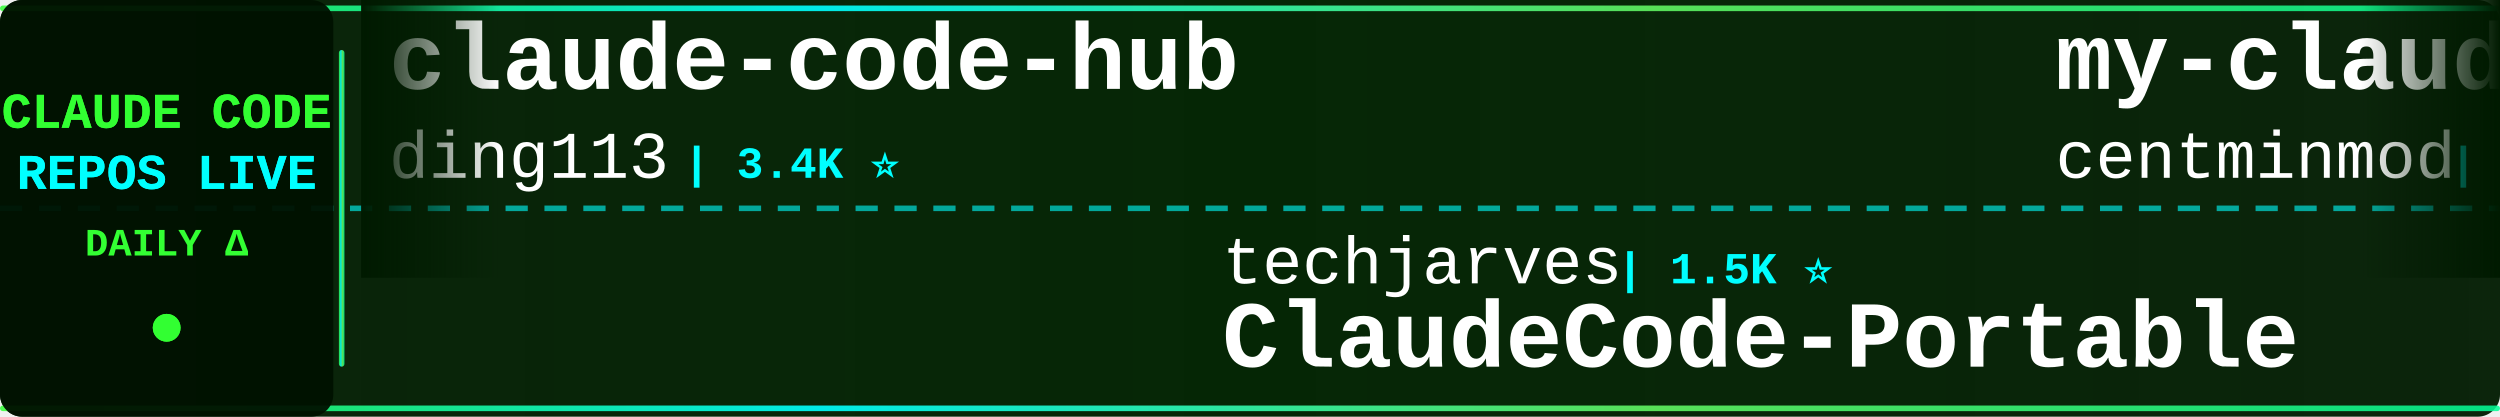
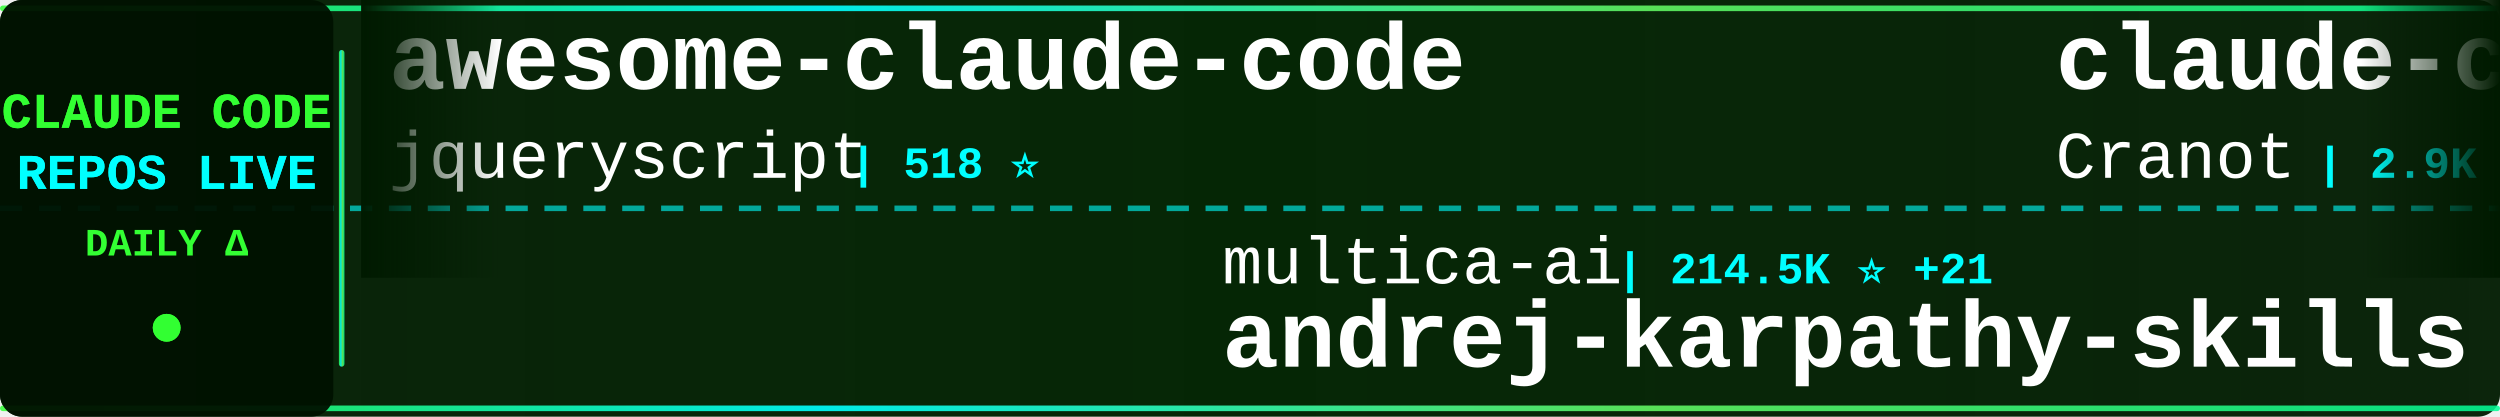
<svg xmlns="http://www.w3.org/2000/svg" width="900" height="150">
  <defs>
    <linearGradient id="tickerBg" x1="0%" y1="0%" x2="100%" y2="0%">
      <stop offset="0%" style="stop-color:#001a00;stop-opacity:0.95" />
      <stop offset="50%" style="stop-color:#002200;stop-opacity:0.98" />
      <stop offset="100%" style="stop-color:#001a00;stop-opacity:0.95" />
    </linearGradient>
    <linearGradient id="borderGrad" x1="0%" y1="0%" x2="100%" y2="0%">
      <stop offset="0%" style="stop-color:#33ff33;stop-opacity:0.85">
        <animate attributeName="stop-opacity" values="0.85;1;0.85" dur="2s" repeatCount="indefinite" />
      </stop>
      <stop offset="33%" style="stop-color:#00ffff;stop-opacity:0.9">
        <animate attributeName="stop-opacity" values="0.9;1;0.9" dur="2.2s" repeatCount="indefinite" />
      </stop>
      <stop offset="66%" style="stop-color:#66ff66;stop-opacity:0.85">
        <animate attributeName="stop-opacity" values="0.85;1;0.85" dur="1.8s" repeatCount="indefinite" />
      </stop>
      <stop offset="100%" style="stop-color:#00ff99;stop-opacity:0.85">
        <animate attributeName="stop-opacity" values="0.85;1;0.85" dur="2s" repeatCount="indefinite" />
      </stop>
    </linearGradient>
    <filter id="textGlow">
      <feGaussianBlur stdDeviation="0.1" result="coloredBlur" />
      <feMerge>
        <feMergeNode in="coloredBlur" />
        <feMergeNode in="SourceGraphic" />
      </feMerge>
    </filter>
    <filter id="metricGlow">
      <feGaussianBlur stdDeviation="0.2" result="coloredBlur" />
      <feMerge>
        <feMergeNode in="coloredBlur" />
        <feMergeNode in="SourceGraphic" />
      </feMerge>
    </filter>
    <linearGradient id="leftFade" x1="0%" y1="0%" x2="100%" y2="0%">
      <stop offset="0%" style="stop-color:#001a00;stop-opacity:1" />
      <stop offset="100%" style="stop-color:#001a00;stop-opacity:0" />
    </linearGradient>
    <linearGradient id="rightFade" x1="0%" y1="0%" x2="100%" y2="0%">
      <stop offset="0%" style="stop-color:#001a00;stop-opacity:0" />
      <stop offset="100%" style="stop-color:#001a00;stop-opacity:1" />
    </linearGradient>
  </defs>
  <rect width="900" height="150" fill="url(#tickerBg)" rx="8" />
  <rect x="0" y="2" width="900" height="2" fill="url(#borderGrad)" rx="1" />
  <rect x="0" y="146" width="900" height="2" fill="url(#borderGrad)" rx="1" />
  <line x1="0" y1="75" x2="900" y2="75" stroke="#00ffff" stroke-width="2" stroke-dasharray="8 6" opacity="0.6" />
  <rect x="0" y="0" width="120" height="150" fill="#001100" opacity="0.95" rx="8" />
  <text x="60" y="46" font-family="'Courier New', monospace" font-size="18" font-weight="bold" fill="#33ff33" text-anchor="middle" filter="url(#textGlow)">
    CLAUDE CODE
  </text>
  <text x="60" y="68" font-family="'Courier New', monospace" font-size="18" font-weight="bold" fill="#00ffff" text-anchor="middle" filter="url(#textGlow)">
    REPOS LIVE
  </text>
  <text x="60" y="92" font-family="'Courier New', monospace" font-size="14" font-weight="bold" fill="#33ff33" text-anchor="middle">
    DAILY Δ
  </text>
  <circle cx="60" cy="118" r="5" fill="#33ff33" filter="url(#metricGlow)">
    <animate attributeName="r" values="4;6;4" dur="1.5s" repeatCount="indefinite" />
    <animate attributeName="opacity" values="0.6;1;0.6" dur="1.5s" repeatCount="indefinite" />
  </circle>
  <rect x="122" y="18" width="2" height="114" fill="url(#borderGrad)" rx="1" />
  <clipPath id="tickerClip">
    <rect x="130" y="0" width="770" height="150" />
  </clipPath>
  <g clip-path="url(#tickerClip)">
    <g id="tickerItems">
      <animateTransform attributeName="transform" attributeType="XML" type="translate" from="0 0" to="-3000 0" dur="54s" repeatCount="indefinite" />
      <g transform="translate(0, 0)">
-         <text x="140" y="32" font-family="'Courier New', monospace" font-size="34" font-weight="bold" fill="#ffffff">claude-code-hub</text>
-         <text x="140" y="64" font-family="'Courier New', monospace" font-size="24" font-weight="normal" fill="#ffffff" opacity="1.0">ding113</text>
-         <text x="246" y="64" font-family="'Courier New', monospace" font-size="16" font-weight="bold" fill="#00ffff"> | 3.4K ⭐</text>
+         <text x="140" y="32" font-family="'Courier New', monospace" font-size="34" font-weight="bold" fill="#ffffff">awesome-claude-code</text>
+         <text x="140" y="64" font-family="'Courier New', monospace" font-size="24" font-weight="normal" fill="#ffffff" opacity="1.0">jqueryscript</text>
+         <text x="306" y="64" font-family="'Courier New', monospace" font-size="16" font-weight="bold" fill="#00ffff"> | 518 ⭐</text>
      </g>
      <g transform="translate(300, 0)">
-         <text x="140" y="102" font-family="'Courier New', monospace" font-size="24" font-weight="normal" fill="#ffffff" opacity="1.0">techjarves</text>
-         <text x="282" y="102" font-family="'Courier New', monospace" font-size="16" font-weight="bold" fill="#00ffff"> | 1.5K ⭐</text>
-         <text x="140" y="132" font-family="'Courier New', monospace" font-size="34" font-weight="bold" fill="#ffffff">ClaudeCode-Portable</text>
+         <text x="140" y="102" font-family="'Courier New', monospace" font-size="24" font-weight="normal" fill="#ffffff" opacity="1.0">multica-ai</text>
+         <text x="282" y="102" font-family="'Courier New', monospace" font-size="16" font-weight="bold" fill="#00ffff"> | 214.5K ⭐ +21</text>
+         <text x="140" y="132" font-family="'Courier New', monospace" font-size="34" font-weight="bold" fill="#ffffff">andrej-karpathy-skills</text>
      </g>
      <g transform="translate(600, 0)">
-         <text x="140" y="32" font-family="'Courier New', monospace" font-size="34" font-weight="bold" fill="#ffffff">my-claude-code-setup</text>
-         <text x="140" y="64" font-family="'Courier New', monospace" font-size="24" font-weight="normal" fill="#ffffff" opacity="1.0">centminmod</text>
-         <text x="282" y="64" font-family="'Courier New', monospace" font-size="16" font-weight="bold" fill="#00ffff"> | 2.6K ⭐ +2.6K</text>
+         <text x="140" y="32" font-family="'Courier New', monospace" font-size="34" font-weight="bold" fill="#ffffff">claude-code-guide</text>
+         <text x="140" y="64" font-family="'Courier New', monospace" font-size="24" font-weight="normal" fill="#ffffff" opacity="1.0">Cranot</text>
+         <text x="234" y="64" font-family="'Courier New', monospace" font-size="16" font-weight="bold" fill="#00ffff"> | 2.9K ⭐</text>
      </g>
      <g transform="translate(900, 0)">
-         <text x="140" y="102" font-family="'Courier New', monospace" font-size="24" font-weight="normal" fill="#ffffff" opacity="1.0">davila7</text>
-         <text x="246" y="102" font-family="'Courier New', monospace" font-size="16" font-weight="bold" fill="#00ffff"> | 30.9K ⭐ +5</text>
-         <text x="140" y="132" font-family="'Courier New', monospace" font-size="34" font-weight="bold" fill="#ffffff">claude-code-templates</text>
+         <text x="140" y="102" font-family="'Courier New', monospace" font-size="24" font-weight="normal" fill="#ffffff" opacity="1.0">Yuyz0112</text>
+         <text x="258" y="102" font-family="'Courier New', monospace" font-size="16" font-weight="bold" fill="#00ffff"> | 2.4K ⭐</text>
+         <text x="140" y="132" font-family="'Courier New', monospace" font-size="34" font-weight="bold" fill="#ffffff">claude-code-reverse</text>
      </g>
      <g transform="translate(1200, 0)">
-         <text x="140" y="32" font-family="'Courier New', monospace" font-size="34" font-weight="bold" fill="#ffffff">collection-claude-code-s...</text>
-         <text x="140" y="64" font-family="'Courier New', monospace" font-size="24" font-weight="normal" fill="#ffffff" opacity="1.0">chauncygu</text>
-         <text x="270" y="64" font-family="'Courier New', monospace" font-size="16" font-weight="bold" fill="#00ffff"> | 2.8K ⭐</text>
+         <text x="140" y="32" font-family="'Courier New', monospace" font-size="34" font-weight="bold" fill="#ffffff">arcads-claude-code</text>
+         <text x="140" y="64" font-family="'Courier New', monospace" font-size="24" font-weight="normal" fill="#ffffff" opacity="1.0">krusemediallc</text>
+         <text x="318" y="64" font-family="'Courier New', monospace" font-size="16" font-weight="bold" fill="#00ffff"> | 1.5K ⭐</text>
      </g>
      <g transform="translate(1500, 0)">
-         <text x="140" y="102" font-family="'Courier New', monospace" font-size="24" font-weight="normal" fill="#ffffff" opacity="1.0">rohitg00</text>
-         <text x="258" y="102" font-family="'Courier New', monospace" font-size="16" font-weight="bold" fill="#00ffff"> | 2.6K ⭐</text>
-         <text x="140" y="132" font-family="'Courier New', monospace" font-size="34" font-weight="bold" fill="#ffffff">awesome-claude-code-tool...</text>
+         <text x="140" y="102" font-family="'Courier New', monospace" font-size="24" font-weight="normal" fill="#ffffff" opacity="1.0">liuup</text>
+         <text x="222" y="102" font-family="'Courier New', monospace" font-size="16" font-weight="bold" fill="#00ffff"> | 3.9K ⭐</text>
+         <text x="140" y="132" font-family="'Courier New', monospace" font-size="34" font-weight="bold" fill="#ffffff">claude-code-analysis</text>
      </g>
      <g transform="translate(1800, 0)">
-         <text x="140" y="32" font-family="'Courier New', monospace" font-size="34" font-weight="bold" fill="#ffffff">claude-code-harness</text>
-         <text x="140" y="64" font-family="'Courier New', monospace" font-size="24" font-weight="normal" fill="#ffffff" opacity="1.0">Chachamaru127</text>
-         <text x="318" y="64" font-family="'Courier New', monospace" font-size="16" font-weight="bold" fill="#00ffff"> | 3.1K ⭐ +1</text>
-       </g>
-       <g transform="translate(2100, 0)">
-         <text x="140" y="102" font-family="'Courier New', monospace" font-size="24" font-weight="normal" fill="#ffffff" opacity="1.0">SeemSeam</text>
-         <text x="258" y="102" font-family="'Courier New', monospace" font-size="16" font-weight="bold" fill="#00ffff"> | 3.5K ⭐ +1</text>
-         <text x="140" y="132" font-family="'Courier New', monospace" font-size="34" font-weight="bold" fill="#ffffff">claude_codex_bridge</text>
-       </g>
-       <g transform="translate(2400, 0)">
        <text x="140" y="32" font-family="'Courier New', monospace" font-size="34" font-weight="bold" fill="#ffffff">Claude-Code-Source-Study</text>
        <text x="140" y="64" font-family="'Courier New', monospace" font-size="24" font-weight="normal" fill="#ffffff" opacity="1.0">luyao618</text>
        <text x="258" y="64" font-family="'Courier New', monospace" font-size="16" font-weight="bold" fill="#00ffff"> | 1.7K ⭐</text>
      </g>
+       <g transform="translate(2100, 0)">
+         <text x="140" y="102" font-family="'Courier New', monospace" font-size="24" font-weight="normal" fill="#ffffff" opacity="1.0">OrcaWhisper</text>
+         <text x="294" y="102" font-family="'Courier New', monospace" font-size="16" font-weight="bold" fill="#00ffff"> | 99 ⭐</text>
+         <text x="140" y="132" font-family="'Courier New', monospace" font-size="34" font-weight="bold" fill="#ffffff">Claude-Code</text>
+       </g>
+       <g transform="translate(2400, 0)">
+         <text x="140" y="32" font-family="'Courier New', monospace" font-size="34" font-weight="bold" fill="#ffffff">claude-code-source</text>
+         <text x="140" y="64" font-family="'Courier New', monospace" font-size="24" font-weight="normal" fill="#ffffff" opacity="1.0">hangsman</text>
+         <text x="258" y="64" font-family="'Courier New', monospace" font-size="16" font-weight="bold" fill="#00ffff"> | 795 ⭐</text>
+       </g>
      <g transform="translate(2700, 0)">
-         <text x="140" y="102" font-family="'Courier New', monospace" font-size="24" font-weight="normal" fill="#ffffff" opacity="1.0">ghuntley</text>
-         <text x="258" y="102" font-family="'Courier New', monospace" font-size="16" font-weight="bold" fill="#00ffff"> | 992 ⭐</text>
-         <text x="140" y="132" font-family="'Courier New', monospace" font-size="34" font-weight="bold" fill="#ffffff">claude-code-source-code-...</text>
+         <text x="140" y="102" font-family="'Courier New', monospace" font-size="24" font-weight="normal" fill="#ffffff" opacity="1.0">LING71671</text>
+         <text x="270" y="102" font-family="'Courier New', monospace" font-size="16" font-weight="bold" fill="#00ffff"> | 957 ⭐</text>
+         <text x="140" y="132" font-family="'Courier New', monospace" font-size="34" font-weight="bold" fill="#ffffff">Open-ClaudeCode</text>
      </g>
      <g transform="translate(3000, 0)">
-         <text x="140" y="32" font-family="'Courier New', monospace" font-size="34" font-weight="bold" fill="#ffffff">claude-code-hub</text>
-         <text x="140" y="64" font-family="'Courier New', monospace" font-size="24" font-weight="normal" fill="#ffffff" opacity="1.0">ding113</text>
-         <text x="246" y="64" font-family="'Courier New', monospace" font-size="16" font-weight="bold" fill="#00ffff"> | 3.4K ⭐</text>
+         <text x="140" y="32" font-family="'Courier New', monospace" font-size="34" font-weight="bold" fill="#ffffff">awesome-claude-code</text>
+         <text x="140" y="64" font-family="'Courier New', monospace" font-size="24" font-weight="normal" fill="#ffffff" opacity="1.0">jqueryscript</text>
+         <text x="306" y="64" font-family="'Courier New', monospace" font-size="16" font-weight="bold" fill="#00ffff"> | 518 ⭐</text>
      </g>
      <g transform="translate(3300, 0)">
-         <text x="140" y="102" font-family="'Courier New', monospace" font-size="24" font-weight="normal" fill="#ffffff" opacity="1.0">techjarves</text>
-         <text x="282" y="102" font-family="'Courier New', monospace" font-size="16" font-weight="bold" fill="#00ffff"> | 1.5K ⭐</text>
-         <text x="140" y="132" font-family="'Courier New', monospace" font-size="34" font-weight="bold" fill="#ffffff">ClaudeCode-Portable</text>
+         <text x="140" y="102" font-family="'Courier New', monospace" font-size="24" font-weight="normal" fill="#ffffff" opacity="1.0">multica-ai</text>
+         <text x="282" y="102" font-family="'Courier New', monospace" font-size="16" font-weight="bold" fill="#00ffff"> | 214.5K ⭐ +21</text>
+         <text x="140" y="132" font-family="'Courier New', monospace" font-size="34" font-weight="bold" fill="#ffffff">andrej-karpathy-skills</text>
      </g>
      <g transform="translate(3600, 0)">
-         <text x="140" y="32" font-family="'Courier New', monospace" font-size="34" font-weight="bold" fill="#ffffff">my-claude-code-setup</text>
-         <text x="140" y="64" font-family="'Courier New', monospace" font-size="24" font-weight="normal" fill="#ffffff" opacity="1.0">centminmod</text>
-         <text x="282" y="64" font-family="'Courier New', monospace" font-size="16" font-weight="bold" fill="#00ffff"> | 2.6K ⭐ +2.6K</text>
+         <text x="140" y="32" font-family="'Courier New', monospace" font-size="34" font-weight="bold" fill="#ffffff">claude-code-guide</text>
+         <text x="140" y="64" font-family="'Courier New', monospace" font-size="24" font-weight="normal" fill="#ffffff" opacity="1.0">Cranot</text>
+         <text x="234" y="64" font-family="'Courier New', monospace" font-size="16" font-weight="bold" fill="#00ffff"> | 2.9K ⭐</text>
      </g>
      <g transform="translate(3900, 0)">
-         <text x="140" y="102" font-family="'Courier New', monospace" font-size="24" font-weight="normal" fill="#ffffff" opacity="1.0">davila7</text>
-         <text x="246" y="102" font-family="'Courier New', monospace" font-size="16" font-weight="bold" fill="#00ffff"> | 30.9K ⭐ +5</text>
-         <text x="140" y="132" font-family="'Courier New', monospace" font-size="34" font-weight="bold" fill="#ffffff">claude-code-templates</text>
+         <text x="140" y="102" font-family="'Courier New', monospace" font-size="24" font-weight="normal" fill="#ffffff" opacity="1.0">Yuyz0112</text>
+         <text x="258" y="102" font-family="'Courier New', monospace" font-size="16" font-weight="bold" fill="#00ffff"> | 2.4K ⭐</text>
+         <text x="140" y="132" font-family="'Courier New', monospace" font-size="34" font-weight="bold" fill="#ffffff">claude-code-reverse</text>
      </g>
    </g>
  </g>
  <rect x="130" y="0" width="50" height="100" fill="url(#leftFade)" />
  <rect x="850" y="0" width="50" height="100" fill="url(#rightFade)" />
</svg>
